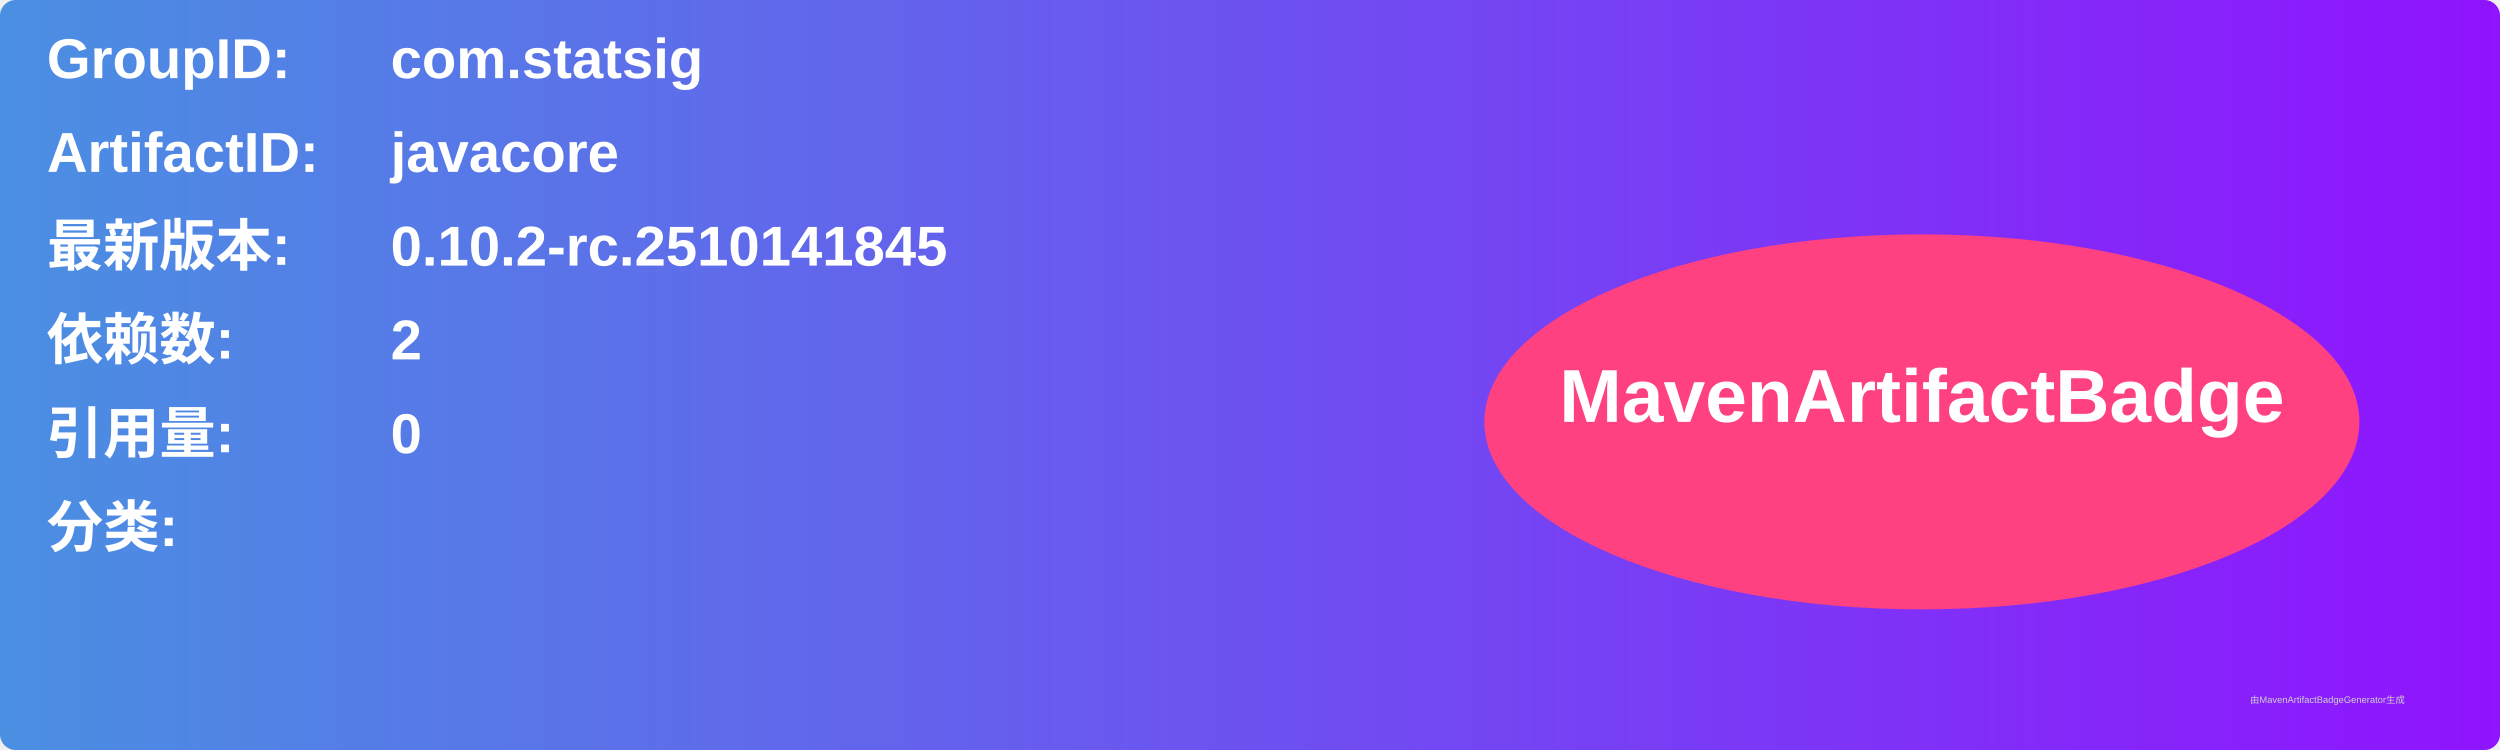
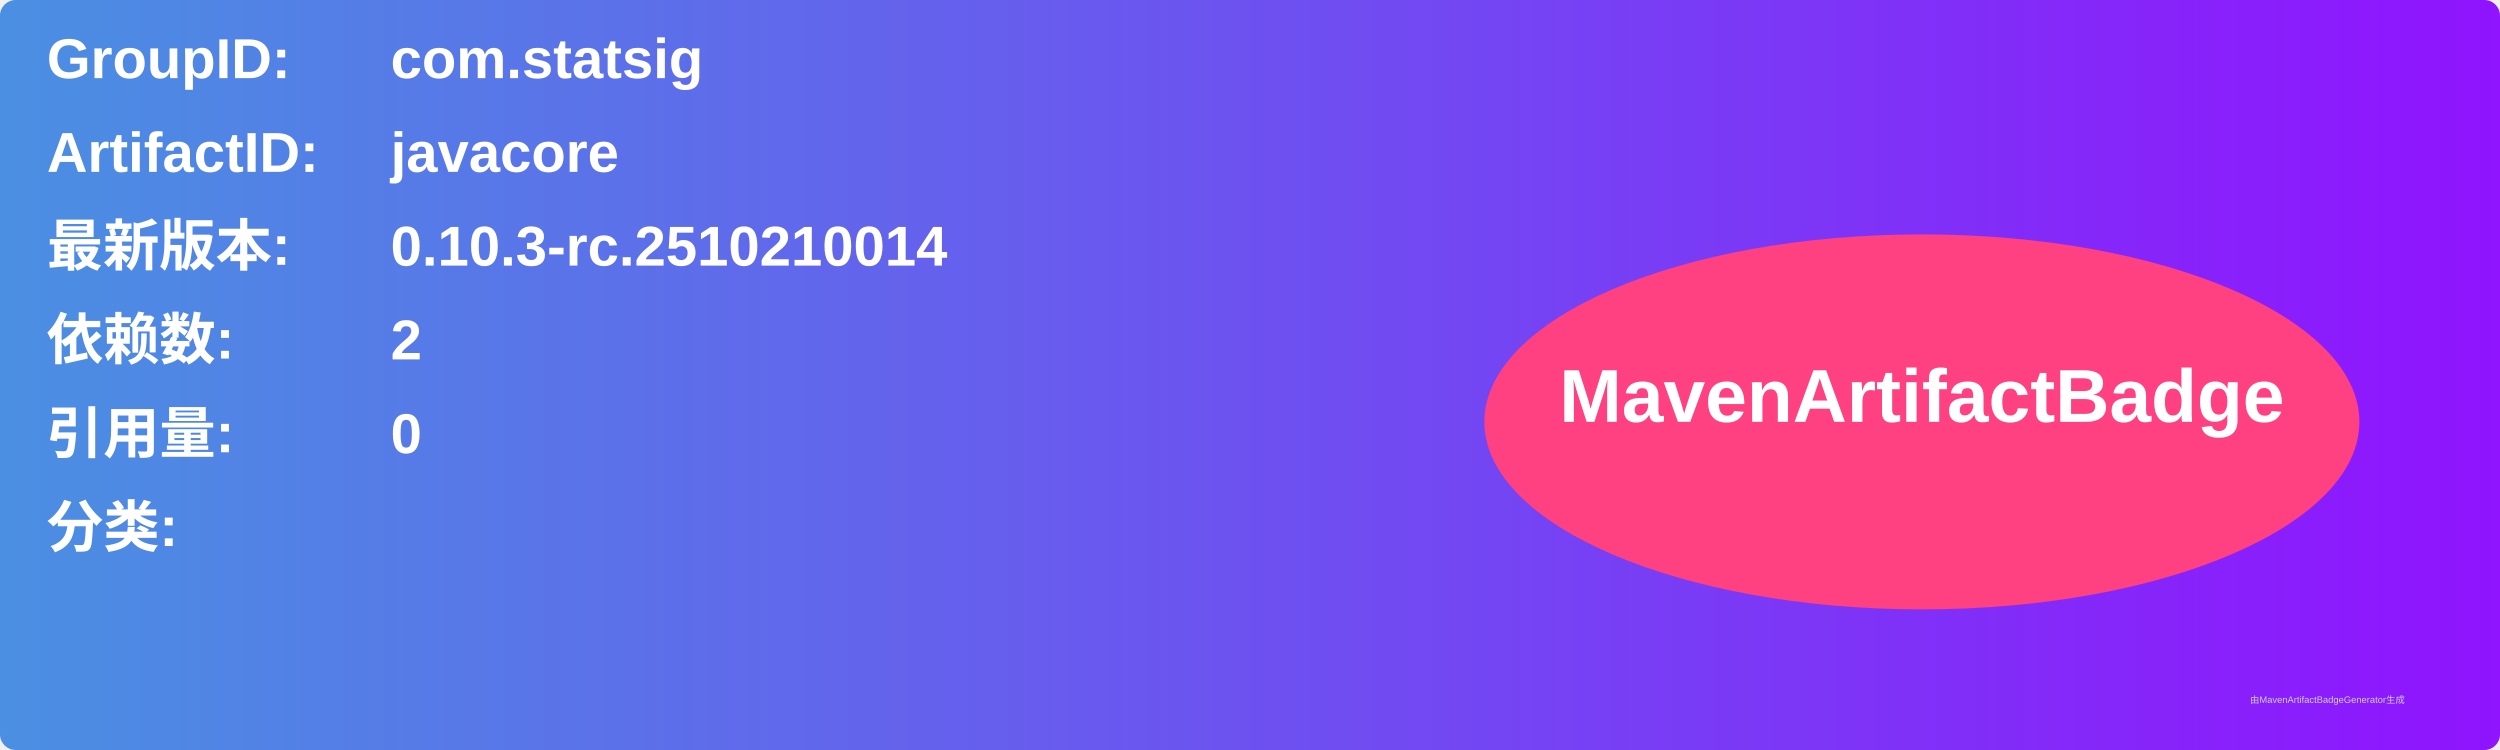
<svg xmlns="http://www.w3.org/2000/svg" width="800" height="240" viewBox="0 0 800 240">
  <linearGradient id="grad" x1="0%" y1="0%" x2="100%" y2="0%">
    <stop offset="0%" stop-color="#4a90e2" />
    <stop offset="100%" stop-color="#9013fe" />
  </linearGradient>
  <rect width="100%" height="100%" rx="5" ry="5" fill="url(#grad)" />
  <g transform="translate(15, 15)">
    <text x="0" y="10" font-family="Arial" font-size="18" fill="white" font-weight="bold" width="260">GroupID:</text>
    <text x="110" y="10" font-family="Arial" font-size="18" fill="white" font-weight="bold" width="460">com.statsig</text>
    <text x="0" y="40" font-family="Arial" font-size="18" fill="white" font-weight="bold" width="260">ArtifactID:</text>
    <text x="110" y="40" font-family="Arial" font-size="18" fill="white" font-weight="bold" width="460">javacore</text>
    <text x="0" y="70" font-family="Arial" font-size="18" fill="white" font-weight="bold">最新版本:</text>
    <text x="110" y="70" font-family="Arial" font-size="18" fill="white" font-weight="bold">
-       <tspan font-weight="bold">0.10.2-rc.2510141845</tspan>
+       <tspan font-weight="bold">0.10.3-rc.2510210014</tspan>
    </text>
    <text x="0" y="100" font-family="Arial" font-size="18" fill="white" font-weight="bold">依赖数: </text>
    <text x="110" y="100" font-family="Arial" font-size="18" fill="white">
      <tspan font-weight="bold">2</tspan>
    </text>
    <text x="0" y="130" font-family="Arial" font-size="18" fill="white" font-weight="bold">引用量: </text>
    <text x="110" y="130" font-family="Arial" font-size="18" fill="white">
      <tspan font-weight="bold">0</tspan>
    </text>
    <text x="0" y="160" font-family="Arial" font-size="18" fill="white" font-weight="bold">分类:</text>
    <text x="10" y="190" font-family="Arial" font-size="10" fill="white">
      <tspan font-weight="bold" />
    </text>
    <ellipse cx="600" cy="120" rx="140" ry="60" fill="#ff4081" />
    <text x="600" y="120" text-anchor="middle" font-family="Arial" font-size="24" fill="white" font-weight="bold">MavenArtifactBadge</text>
  </g>
  <text x="720" y="225" font-family="Arial" font-size="3" fill="#d0d0d0">由MavenArtifactBadgeGenerator生成</text>
</svg>
